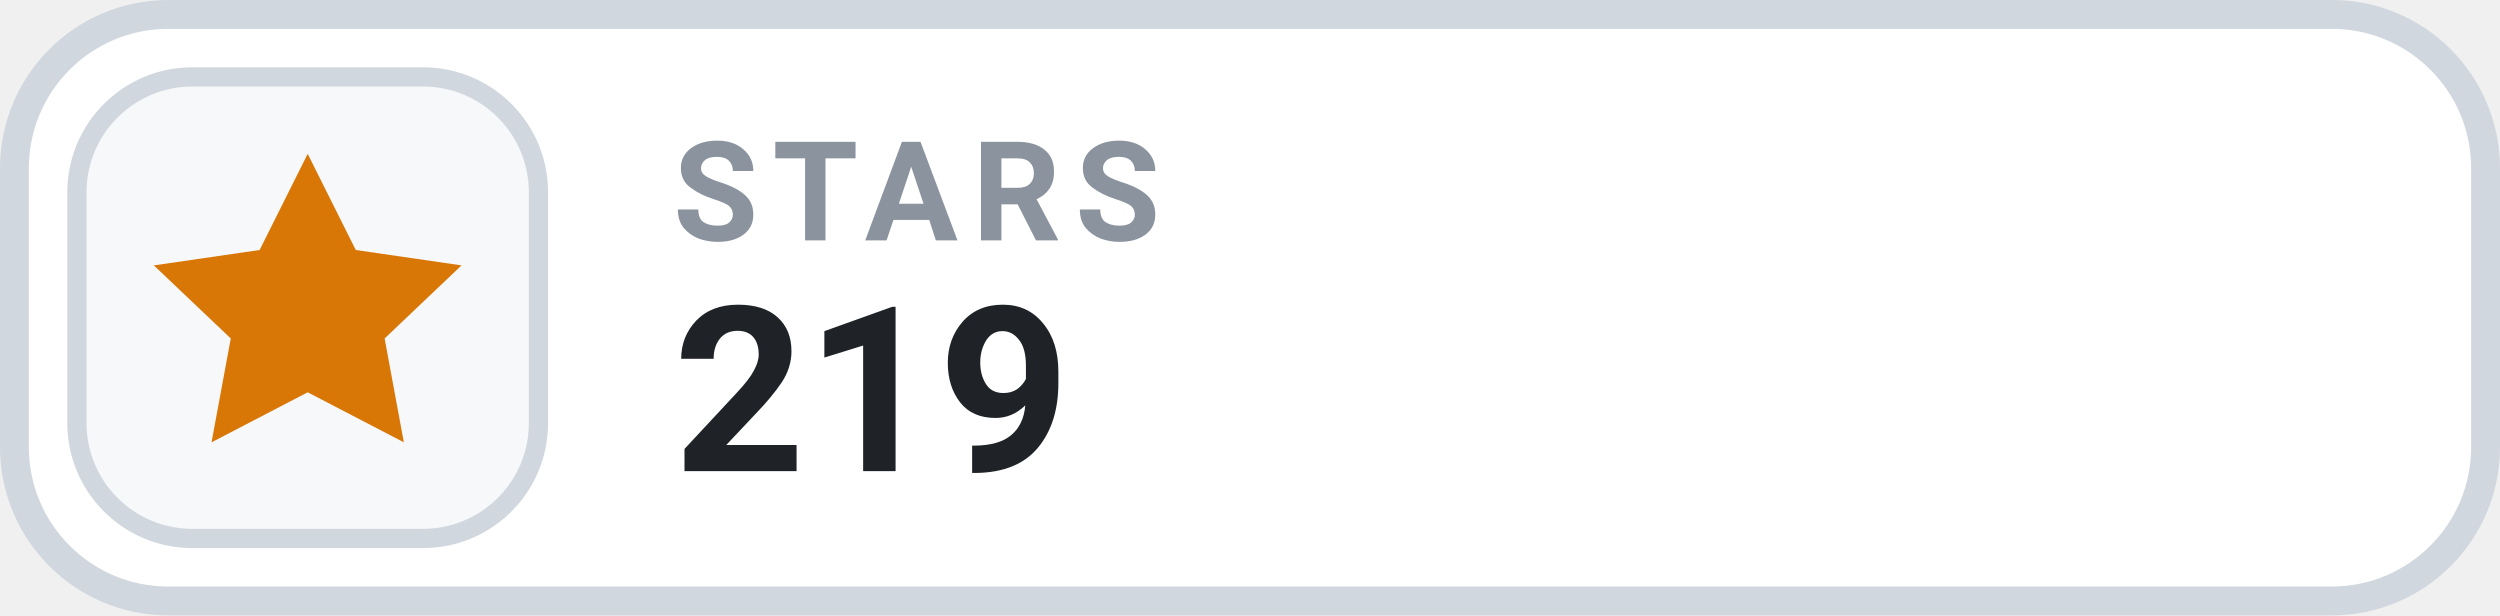
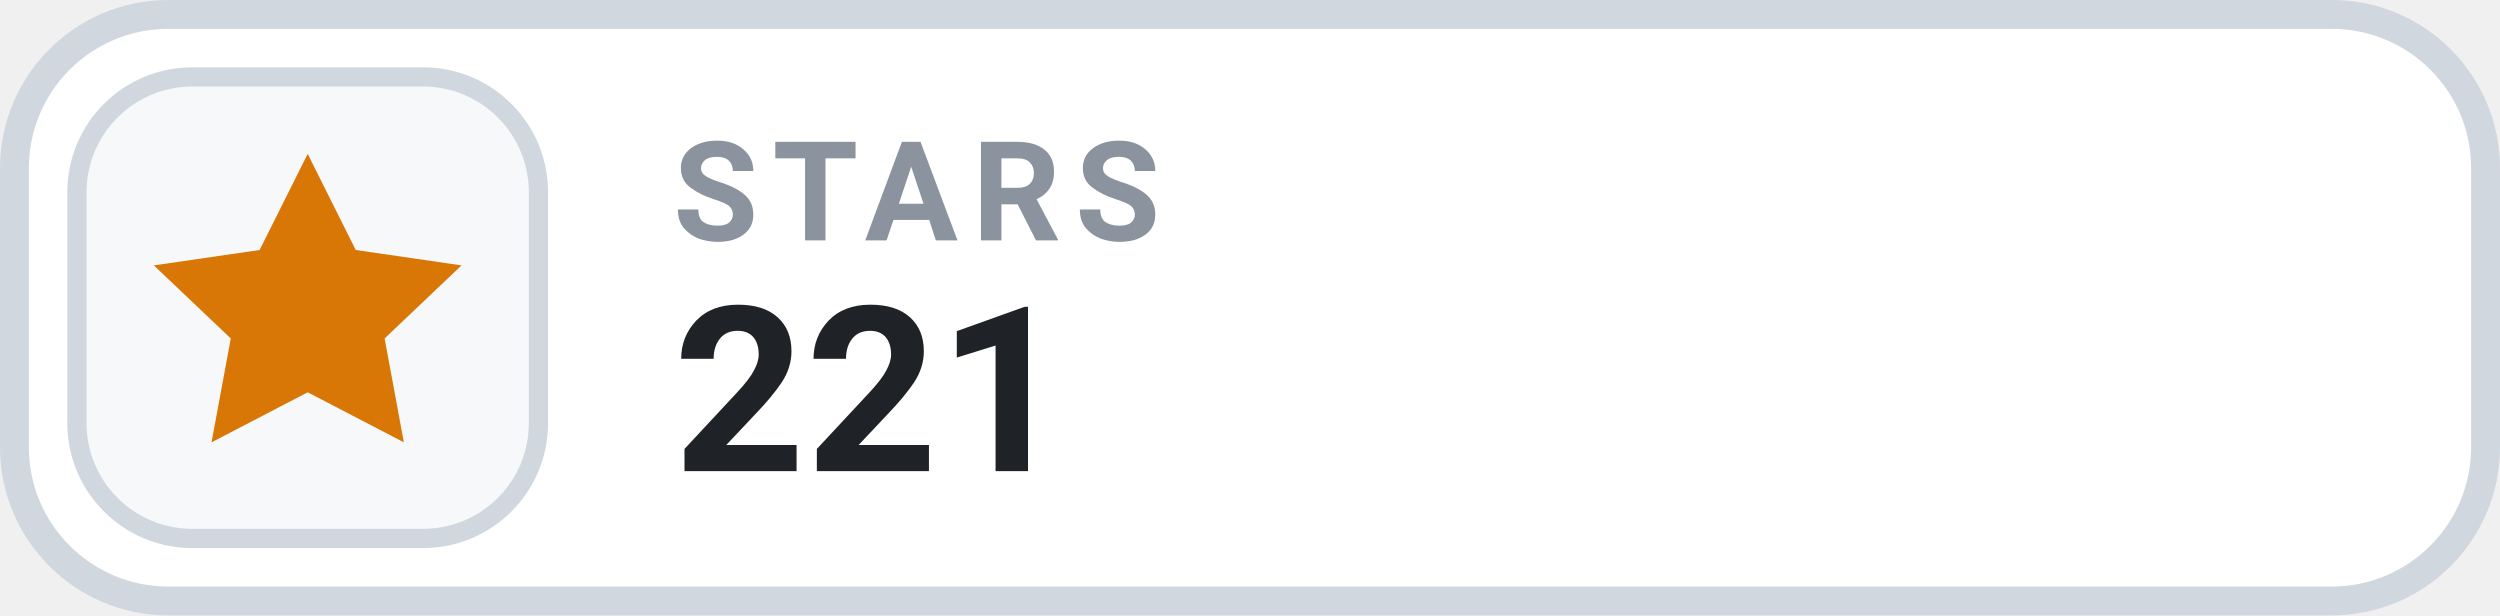
- <svg xmlns="http://www.w3.org/2000/svg" width="130" height="32" viewBox="0 0 130 32" role="img" aria-label="STARS 219">
+ <svg xmlns="http://www.w3.org/2000/svg" width="130" height="32" viewBox="0 0 130 32" role="img" aria-label="STARS 221">
  <rect x=".75" y=".75" width="128.5" height="30.5" rx="8" fill="#FFFFFF" stroke="#D0D7DE" stroke-width="1.5" />
  <rect x="4" y="4" width="24" height="24" rx="6" fill="#F6F8FA" stroke="#D0D7DE" stroke-width="1" />
  <g transform="translate(16 16)" style="color:#D97706;">
    <path d="M0 -8 l2.5 5 5.5 .8 -4 3.8 1 5.4 -5 -2.6 -5 2.6 1 -5.4 -4 -3.8 5.5 -.8 Z" fill="currentColor" />
  </g>
  <text x="35" y="12.5" fill="#8B949E" font-family="-apple-system,BlinkMacSystemFont,'Segoe UI',Roboto,Helvetica,Arial,sans-serif" font-size="7.2" font-weight="700" letter-spacing=".75">STARS</text>
-   <text x="35" y="24.5" fill="#1F2328" font-family="-apple-system,BlinkMacSystemFont,'Segoe UI',Roboto,Helvetica,Arial,sans-serif" font-size="12" font-weight="700">219</text>
+   <text x="35" y="24.5" fill="#1F2328" font-family="-apple-system,BlinkMacSystemFont,'Segoe UI',Roboto,Helvetica,Arial,sans-serif" font-size="12" font-weight="700">221</text>
</svg>
